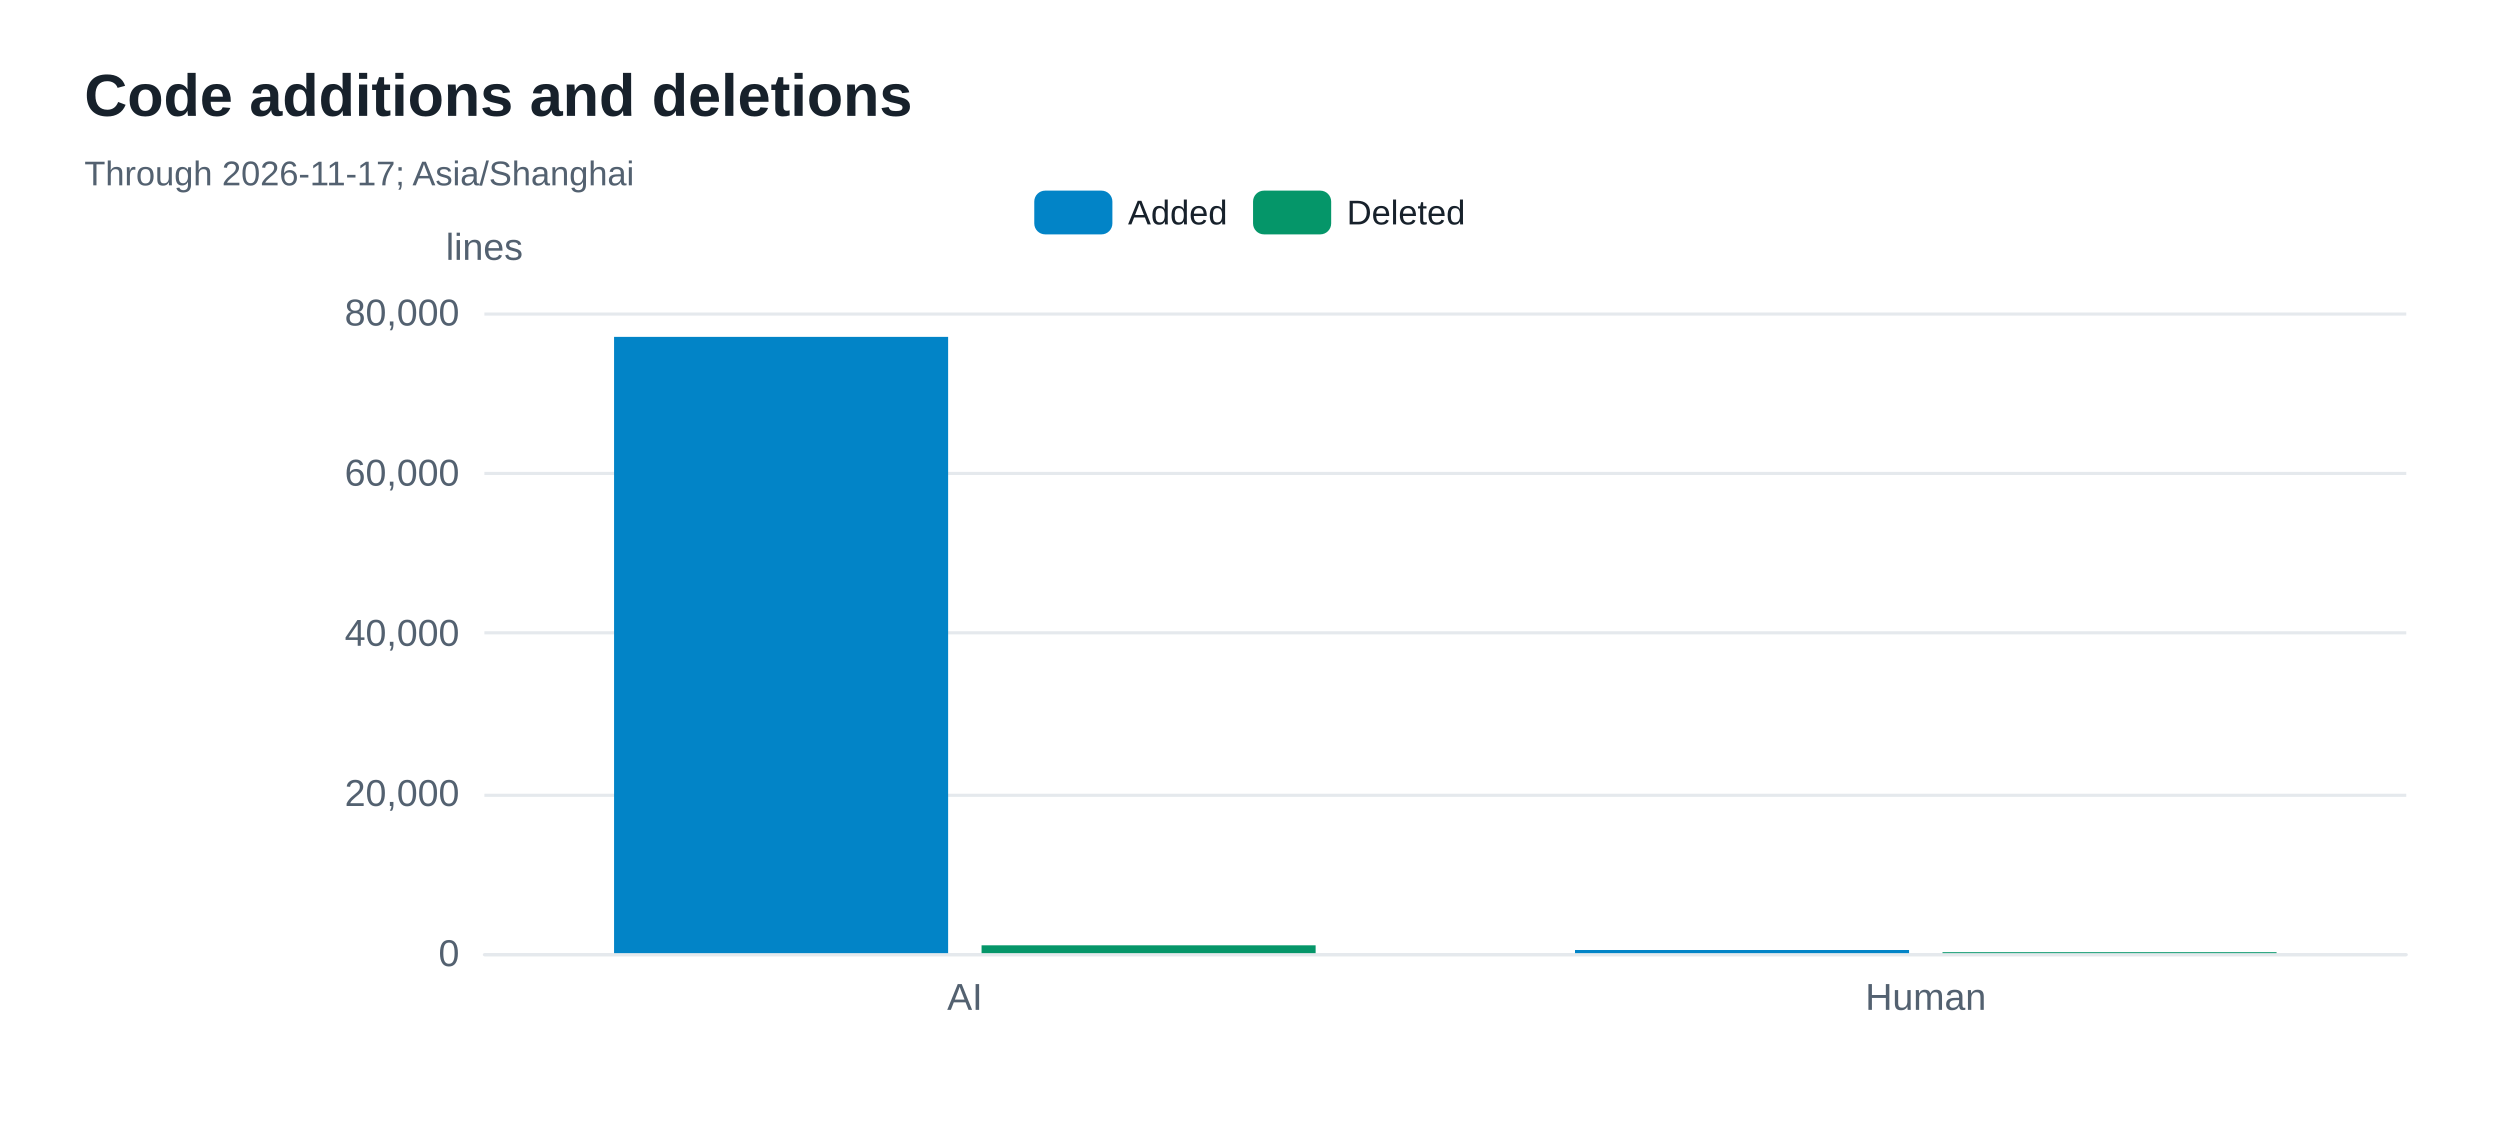
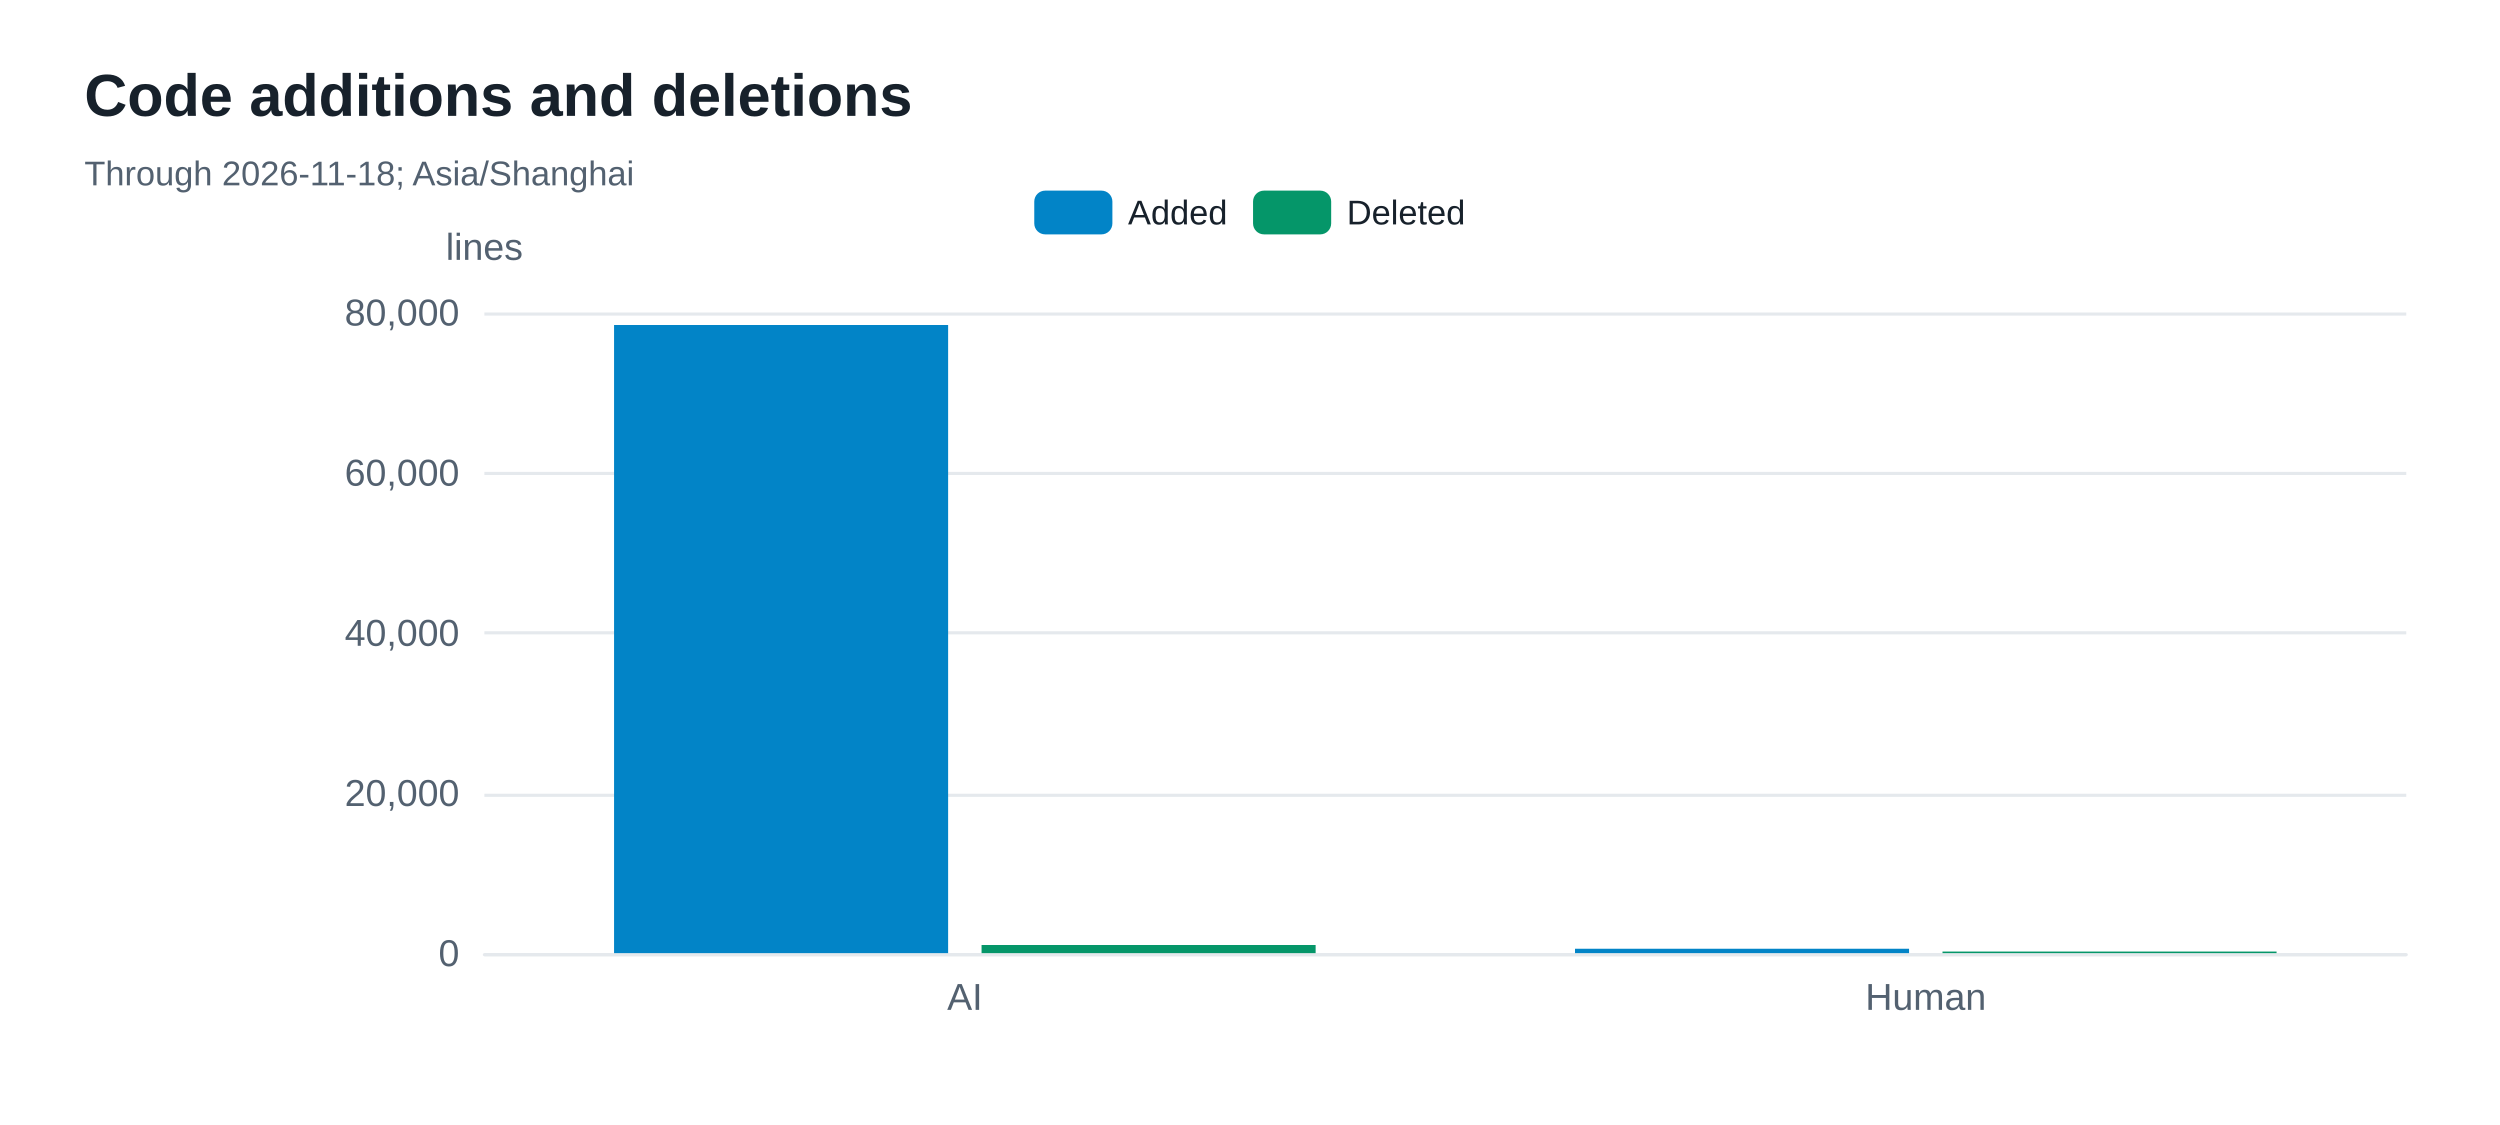
<svg xmlns="http://www.w3.org/2000/svg" width="800" height="360" version="1.1" baseProfile="full" viewBox="0 0 800 360" role="img" aria-labelledby="code-changes-title code-changes-description">
  <rect width="800" height="360" x="0" y="0" fill="#ffffff" />
-   <path d="M155 305.5L770 305.5" fill="none" pointer-events="visible" stroke="#e5e9ed" class="zr48-cls-450" />
-   <path d="M155 254.5L770 254.5" fill="none" pointer-events="visible" stroke="#e5e9ed" class="zr48-cls-450" />
-   <path d="M155 202.5L770 202.5" fill="none" pointer-events="visible" stroke="#e5e9ed" class="zr48-cls-450" />
-   <path d="M155 151.5L770 151.5" fill="none" pointer-events="visible" stroke="#e5e9ed" class="zr48-cls-450" />
-   <path d="M155 100.5L770 100.5" fill="none" pointer-events="visible" stroke="#e5e9ed" class="zr48-cls-450" />
+   <path d="M155 305.5L770 305.5" fill="none" pointer-events="visible" stroke="#e5e9ed" class="zr48-cls-428" />
+   <path d="M155 254.5L770 254.5" fill="none" pointer-events="visible" stroke="#e5e9ed" class="zr48-cls-428" />
+   <path d="M155 202.5L770 202.5" fill="none" pointer-events="visible" stroke="#e5e9ed" class="zr48-cls-428" />
+   <path d="M155 151.5L770 151.5" fill="none" pointer-events="visible" stroke="#e5e9ed" class="zr48-cls-428" />
+   <path d="M155 100.5L770 100.5" fill="none" pointer-events="visible" stroke="#e5e9ed" class="zr48-cls-428" />
  <text dominant-baseline="central" text-anchor="middle" style="font-size:12px;font-family:Arial, Noto Sans CJK SC, Microsoft YaHei, sans-serif;" y="-6" transform="translate(155 85)" fill="#536170">lines</text>
-   <path d="M155 305.5L770 305.5" fill="none" pointer-events="visible" stroke="#e5e9ed" stroke-linecap="round" class="zr48-cls-450" />
+   <path d="M155 305.5L770 305.5" fill="none" pointer-events="visible" stroke="#e5e9ed" stroke-linecap="round" class="zr48-cls-428" />
  <text dominant-baseline="central" text-anchor="end" style="font-size:12px;font-family:Arial, Noto Sans CJK SC, Microsoft YaHei, sans-serif;" transform="translate(147 305)" fill="#536170">0</text>
  <text dominant-baseline="central" text-anchor="end" style="font-size:12px;font-family:Arial, Noto Sans CJK SC, Microsoft YaHei, sans-serif;" transform="translate(147 253.75)" fill="#536170">20,000</text>
  <text dominant-baseline="central" text-anchor="end" style="font-size:12px;font-family:Arial, Noto Sans CJK SC, Microsoft YaHei, sans-serif;" transform="translate(147 202.5)" fill="#536170">40,000</text>
  <text dominant-baseline="central" text-anchor="end" style="font-size:12px;font-family:Arial, Noto Sans CJK SC, Microsoft YaHei, sans-serif;" transform="translate(147 151.25)" fill="#536170">60,000</text>
  <text dominant-baseline="central" text-anchor="end" style="font-size:12px;font-family:Arial, Noto Sans CJK SC, Microsoft YaHei, sans-serif;" transform="translate(147 100)" fill="#536170">80,000</text>
  <text dominant-baseline="central" text-anchor="middle" style="font-size:12px;font-family:Arial, Noto Sans CJK SC, Microsoft YaHei, sans-serif;" y="6" transform="translate(308.75 313)" fill="#536170">AI</text>
  <text dominant-baseline="central" text-anchor="middle" style="font-size:12px;font-family:Arial, Noto Sans CJK SC, Microsoft YaHei, sans-serif;" y="6" transform="translate(616.25 313)" fill="#536170">Human</text>
-   <path d="M196.5 305l106.9 0l0 -197.2l-106.9 0Z" fill="#0284c7" ecmeta_series_index="0" ecmeta_data_index="0" ecmeta_ssr_type="chart" class="zr48-cls-451" />
-   <path d="M504 305l106.9 0l0 -1l-106.9 0Z" fill="#0284c7" ecmeta_series_index="0" ecmeta_data_index="1" ecmeta_ssr_type="chart" class="zr48-cls-451" />
-   <path d="M314.1 305l106.9 0l0 -2.5l-106.9 0Z" fill="#059669" ecmeta_series_index="1" ecmeta_data_index="0" ecmeta_ssr_type="chart" class="zr48-cls-452" />
-   <path d="M621.6 305l106.9 0l0 -0.3l-106.9 0Z" fill="#059669" ecmeta_series_index="1" ecmeta_data_index="1" ecmeta_ssr_type="chart" class="zr48-cls-452" />
-   <path d="M-5 -5l148.1 0l0 24l-148.1 0Z" transform="translate(330.965 61)" fill="rgb(0,0,0)" fill-opacity="0" stroke="#b7b9be" stroke-width="0" class="zr48-cls-450" />
-   <path d="M3.5 0L21.5 0A3.5 3.5 0 0 1 25 3.5L25 10.5A3.5 3.5 0 0 1 21.5 14L3.5 14A3.5 3.5 0 0 1 0 10.5L0 3.5A3.5 3.5 0 0 1 3.5 0Z" transform="translate(330.965 61)" fill="#0284c7" ecmeta_series_index="0" ecmeta_data_index="0" ecmeta_ssr_type="legend" ecmeta_silent="true" class="zr48-cls-450" />
+   <path d="M196.5 305l106.9 0l0 -201l-106.9 0Z" fill="#0284c7" ecmeta_series_index="0" ecmeta_data_index="0" ecmeta_ssr_type="chart" class="zr48-cls-429" />
+   <path d="M504 305l106.9 0l0 -1.4l-106.9 0Z" fill="#0284c7" ecmeta_series_index="0" ecmeta_data_index="1" ecmeta_ssr_type="chart" class="zr48-cls-429" />
+   <path d="M314.1 305l106.9 0l0 -2.6l-106.9 0Z" fill="#059669" ecmeta_series_index="1" ecmeta_data_index="0" ecmeta_ssr_type="chart" class="zr48-cls-430" />
+   <path d="M621.6 305l106.9 0l0 -0.5l-106.9 0Z" fill="#059669" ecmeta_series_index="1" ecmeta_data_index="1" ecmeta_ssr_type="chart" class="zr48-cls-430" />
+   <path d="M-5 -5l148.1 0l0 24l-148.1 0Z" transform="translate(330.965 61)" fill="rgb(0,0,0)" fill-opacity="0" stroke="#b7b9be" stroke-width="0" class="zr48-cls-428" />
+   <path d="M3.5 0L21.5 0A3.5 3.5 0 0 1 25 3.5L25 10.5A3.5 3.5 0 0 1 21.5 14L3.5 14A3.5 3.5 0 0 1 0 10.5L0 3.5A3.5 3.5 0 0 1 3.5 0Z" transform="translate(330.965 61)" fill="#0284c7" ecmeta_series_index="0" ecmeta_data_index="0" ecmeta_ssr_type="legend" ecmeta_silent="true" class="zr48-cls-428" />
  <text dominant-baseline="central" text-anchor="start" style="font-size:11px;font-family:Arial, Noto Sans CJK SC, Microsoft YaHei, sans-serif;" x="30" y="7" transform="translate(330.965 61)" fill="#17212b">Added</text>
-   <path d="M0 0l62 0l0 14l-62 0Z" transform="translate(330.965 61)" fill="none" pointer-events="visible" ecmeta_series_index="0" ecmeta_data_index="0" ecmeta_ssr_type="legend" class="zr48-cls-453" />
-   <path d="M3.5 0L21.5 0A3.5 3.5 0 0 1 25 3.5L25 10.5A3.5 3.5 0 0 1 21.5 14L3.5 14A3.5 3.5 0 0 1 0 10.5L0 3.5A3.5 3.5 0 0 1 3.5 0Z" transform="translate(400.975 61)" fill="#059669" ecmeta_series_index="1" ecmeta_data_index="1" ecmeta_ssr_type="legend" ecmeta_silent="true" class="zr48-cls-450" />
+   <path d="M0 0l62 0l0 14l-62 0Z" transform="translate(330.965 61)" fill="none" pointer-events="visible" ecmeta_series_index="0" ecmeta_data_index="0" ecmeta_ssr_type="legend" class="zr48-cls-431" />
+   <path d="M3.5 0L21.5 0A3.5 3.5 0 0 1 25 3.5L25 10.5A3.5 3.5 0 0 1 21.5 14L3.5 14A3.5 3.5 0 0 1 0 10.5L0 3.5A3.5 3.5 0 0 1 3.5 0Z" transform="translate(400.975 61)" fill="#059669" ecmeta_series_index="1" ecmeta_data_index="1" ecmeta_ssr_type="legend" ecmeta_silent="true" class="zr48-cls-428" />
  <text dominant-baseline="central" text-anchor="start" style="font-size:11px;font-family:Arial, Noto Sans CJK SC, Microsoft YaHei, sans-serif;" x="30" y="7" transform="translate(400.975 61)" fill="#17212b">Deleted</text>
-   <path d="M0 0l68.1 0l0 14l-68.1 0Z" transform="translate(400.975 61)" fill="none" pointer-events="visible" ecmeta_series_index="1" ecmeta_data_index="1" ecmeta_ssr_type="legend" class="zr48-cls-453" />
-   <path d="M-5 -5l256.2 0l0 50l-256.2 0Z" transform="translate(27 21)" fill="rgb(0,0,0)" fill-opacity="0" stroke="#3c3c41" stroke-width="0" class="zr48-cls-450" />
+   <path d="M0 0l68.1 0l0 14l-68.1 0Z" transform="translate(400.975 61)" fill="none" pointer-events="visible" ecmeta_series_index="1" ecmeta_data_index="1" ecmeta_ssr_type="legend" class="zr48-cls-431" />
+   <path d="M-5 -5l256.2 0l0 50l-256.2 0Z" transform="translate(27 21)" fill="rgb(0,0,0)" fill-opacity="0" stroke="#3c3c41" stroke-width="0" class="zr48-cls-428" />
  <text dominant-baseline="central" text-anchor="start" style="font-size:19px;font-family:Arial, Noto Sans CJK SC, Microsoft YaHei, sans-serif;font-weight:bold;" xml:space="preserve" y="9.5" transform="translate(27 21)" fill="#17212b">Code additions and deletions</text>
-   <text dominant-baseline="central" text-anchor="start" style="font-size:11px;font-family:Arial, Noto Sans CJK SC, Microsoft YaHei, sans-serif;" xml:space="preserve" y="34.5" transform="translate(27 21)" fill="#536170">Through 2026-11-17; Asia/Shanghai</text>
+   <text dominant-baseline="central" text-anchor="start" style="font-size:11px;font-family:Arial, Noto Sans CJK SC, Microsoft YaHei, sans-serif;" xml:space="preserve" y="34.5" transform="translate(27 21)" fill="#536170">Through 2026-11-18; Asia/Shanghai</text>
  <style>
- .zr48-cls-450:hover {
+ .zr48-cls-428:hover {
pointer-events:none;
}
- .zr48-cls-451:hover {
+ .zr48-cls-429:hover {
cursor:pointer;
fill:rgba(2,145,218,1);
}
- .zr48-cls-452:hover {
+ .zr48-cls-430:hover {
cursor:pointer;
fill:rgba(5,165,115,1);
}
- .zr48-cls-453:hover {
+ .zr48-cls-431:hover {
cursor:pointer;
fill:rgba(0,0,0,0);
}



</style>
</svg>
